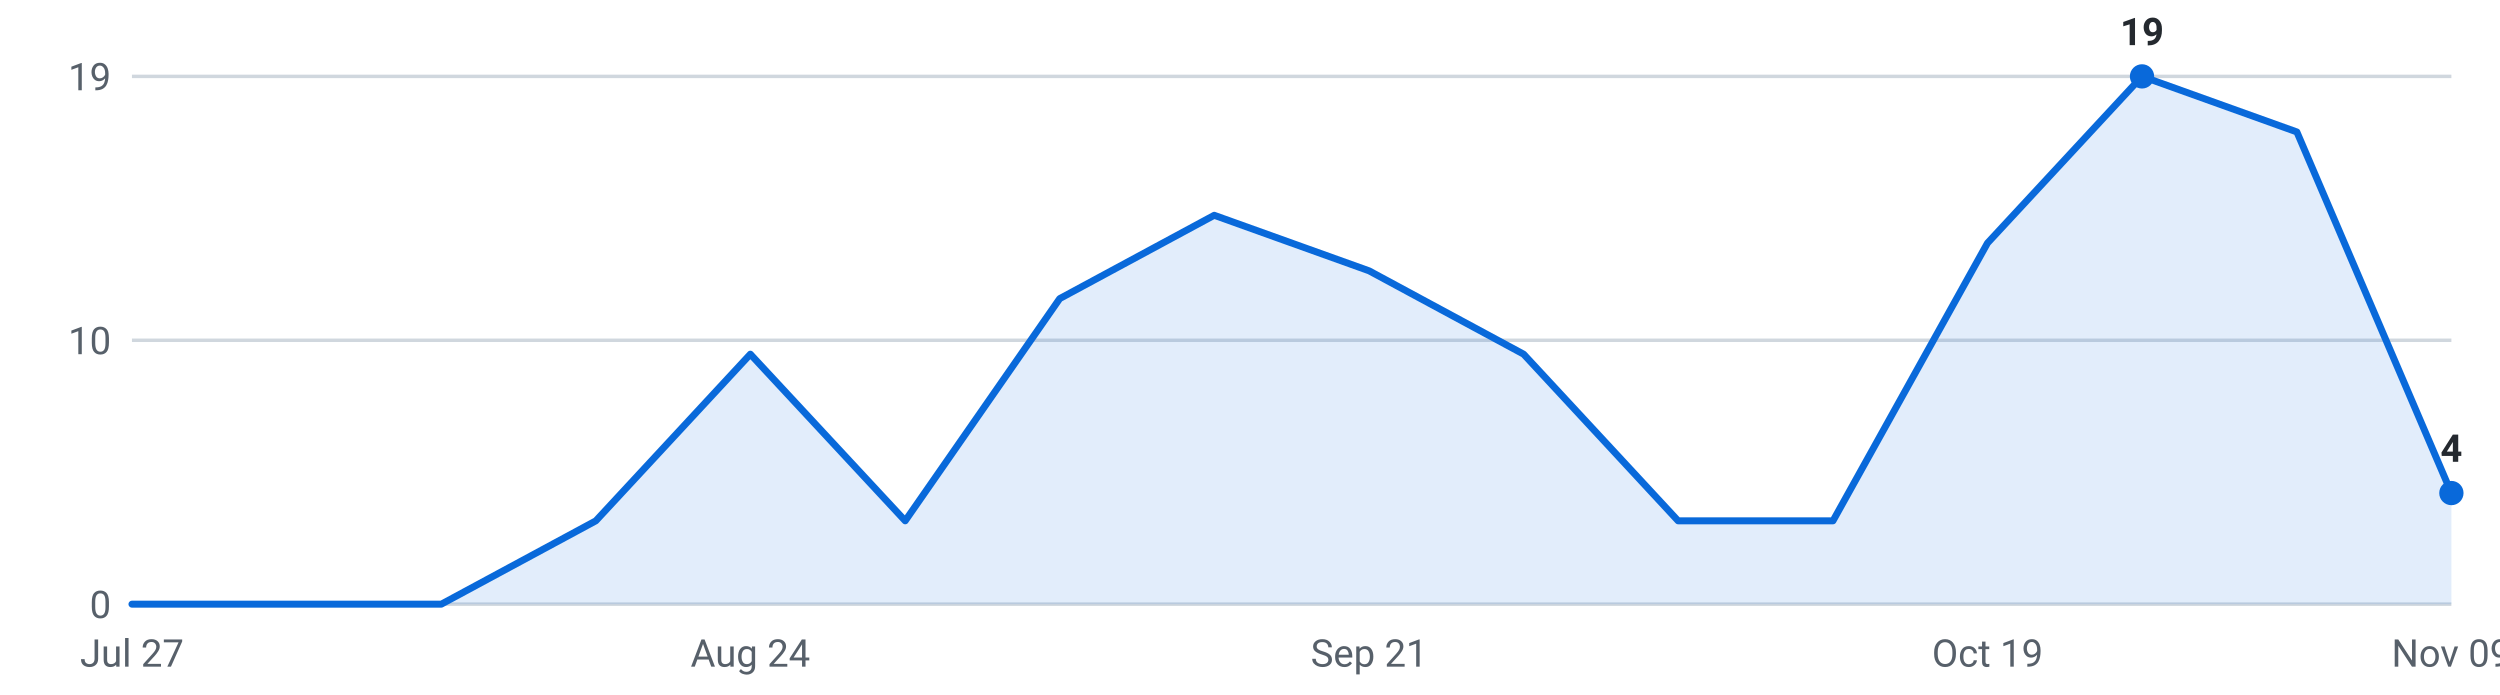
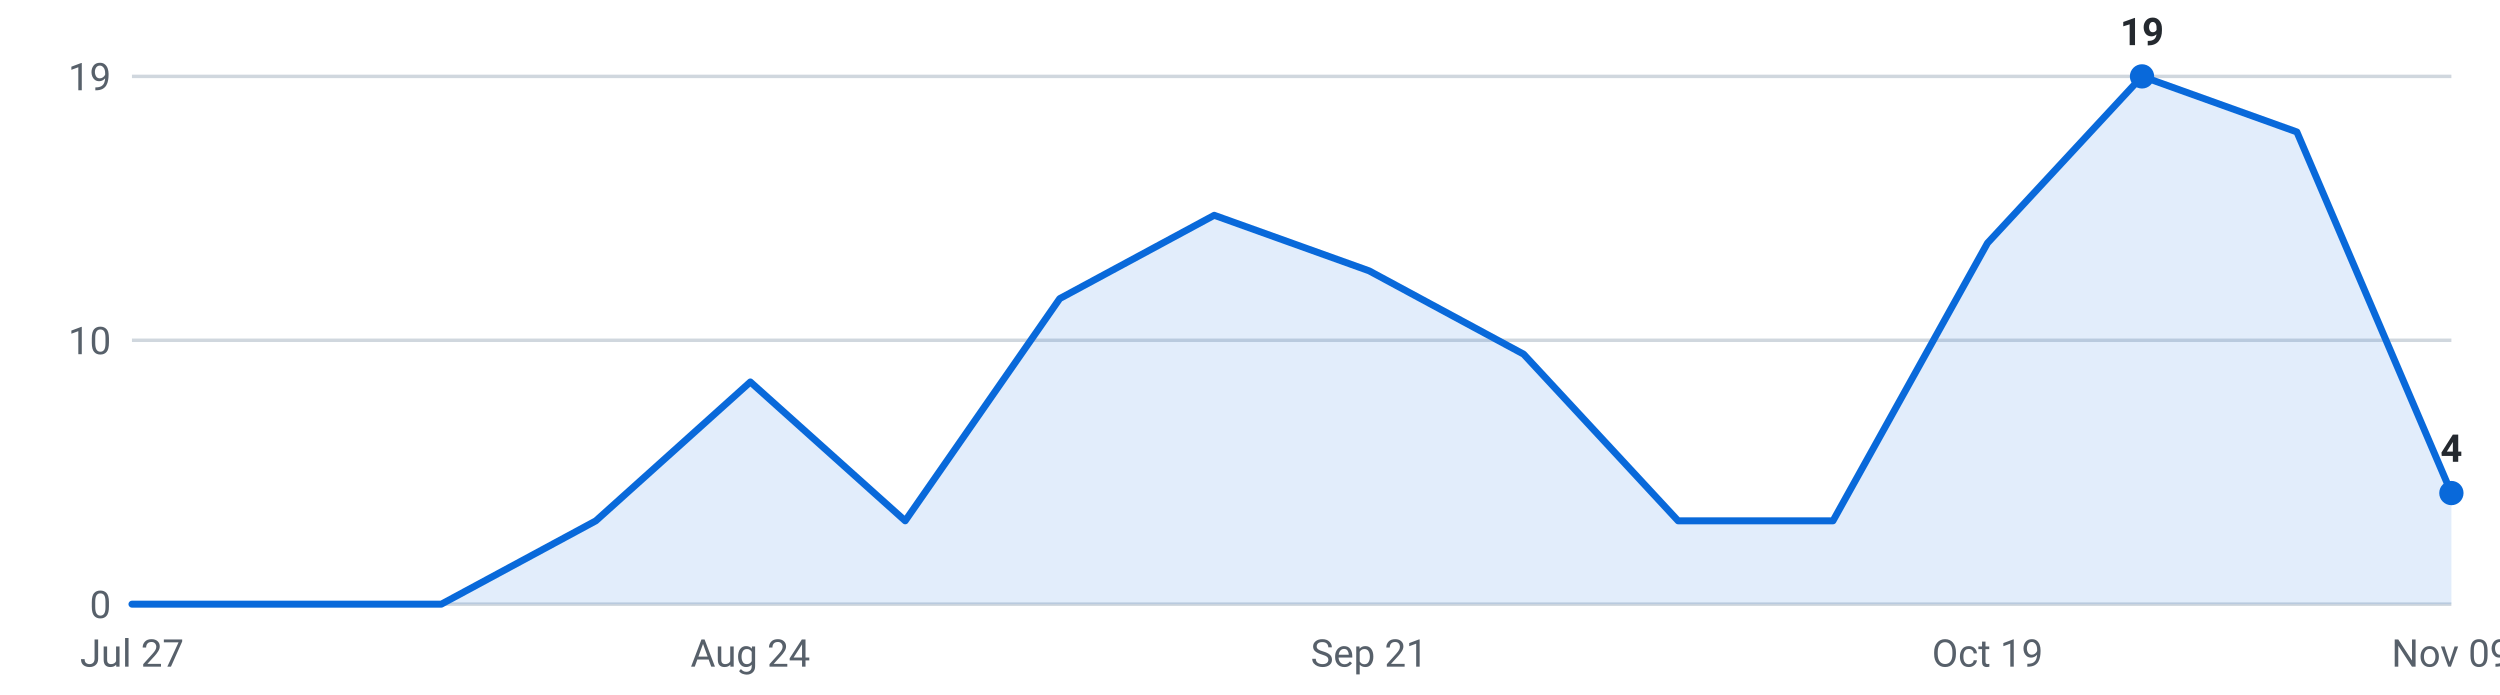
<svg xmlns="http://www.w3.org/2000/svg" viewBox="0 0 720 200" width="720" height="200" role="img" aria-label="Internships posted per week, last 16 weeks">
  <g font-family="-apple-system,Segoe UI,Roboto,sans-serif" font-size="11">
    <line x1="38" y1="174.0" x2="706" y2="174.0" stroke="#d0d7de" stroke-width="1" />
    <text x="32" y="178.0" text-anchor="end" fill="#57606a">0</text>
    <line x1="38" y1="98.0" x2="706" y2="98.0" stroke="#d0d7de" stroke-width="1" />
    <text x="32" y="102.0" text-anchor="end" fill="#57606a">10</text>
    <line x1="38" y1="22.0" x2="706" y2="22.0" stroke="#d0d7de" stroke-width="1" />
    <text x="32" y="26.0" text-anchor="end" fill="#57606a">19</text>
-     <path d="M38.0,174 L38.0,174.0 L82.5,174.0 L127.1,174.0 L171.6,150.0 L216.1,102.0 L260.7,150.0 L305.2,86.0 L349.7,62.0 L394.3,78.0 L438.8,102.0 L483.3,150.0 L527.9,150.0 L572.4,70.0 L616.9,22.0 L661.5,38.0 L706.0,142.0 L706.0,174 Z" fill="#0969da" fill-opacity="0.12" />
-     <polyline points="38.0,174.0 82.5,174.0 127.1,174.0 171.6,150.0 216.1,102.0 260.7,150.0 305.2,86.0 349.7,62.0 394.3,78.0 438.8,102.0 483.3,150.0 527.9,150.0 572.4,70.0 616.9,22.0 661.5,38.0 706.0,142.0" fill="none" stroke="#0969da" stroke-width="2" stroke-linejoin="round" stroke-linecap="round" />
+     <path d="M38.0,174 L38.0,174.0 L82.5,174.0 L127.1,174.0 L171.6,150.0 L216.1,110.0 L260.7,150.0 L305.2,86.0 L349.7,62.0 L394.3,78.0 L438.8,102.0 L483.3,150.0 L527.9,150.0 L572.4,70.0 L616.9,22.0 L661.5,38.0 L706.0,142.0 L706.0,174 Z" fill="#0969da" fill-opacity="0.12" />
+     <polyline points="38.0,174.0 82.5,174.0 127.1,174.0 171.6,150.0 216.1,110.0 260.7,150.0 305.2,86.0 349.7,62.0 394.3,78.0 438.8,102.0 483.3,150.0 527.9,150.0 572.4,70.0 616.9,22.0 661.5,38.0 706.0,142.0" fill="none" stroke="#0969da" stroke-width="2" stroke-linejoin="round" stroke-linecap="round" />
    <circle cx="616.9" cy="22.0" r="3.5" fill="#0969da" />
    <text x="616.9" y="13.0" text-anchor="middle" fill="#24292f" font-weight="600">19</text>
    <circle cx="706.0" cy="142.0" r="3.5" fill="#0969da" />
    <text x="706.0" y="133.0" text-anchor="middle" fill="#24292f" font-weight="600">4</text>
    <text x="38.0" y="192" text-anchor="middle" fill="#57606a">Jul 27</text>
    <text x="216.1" y="192" text-anchor="middle" fill="#57606a">Aug 24</text>
    <text x="394.3" y="192" text-anchor="middle" fill="#57606a">Sep 21</text>
    <text x="572.4" y="192" text-anchor="middle" fill="#57606a">Oct 19</text>
    <text x="706.0" y="192" text-anchor="middle" fill="#57606a">Nov 09</text>
  </g>
</svg>
